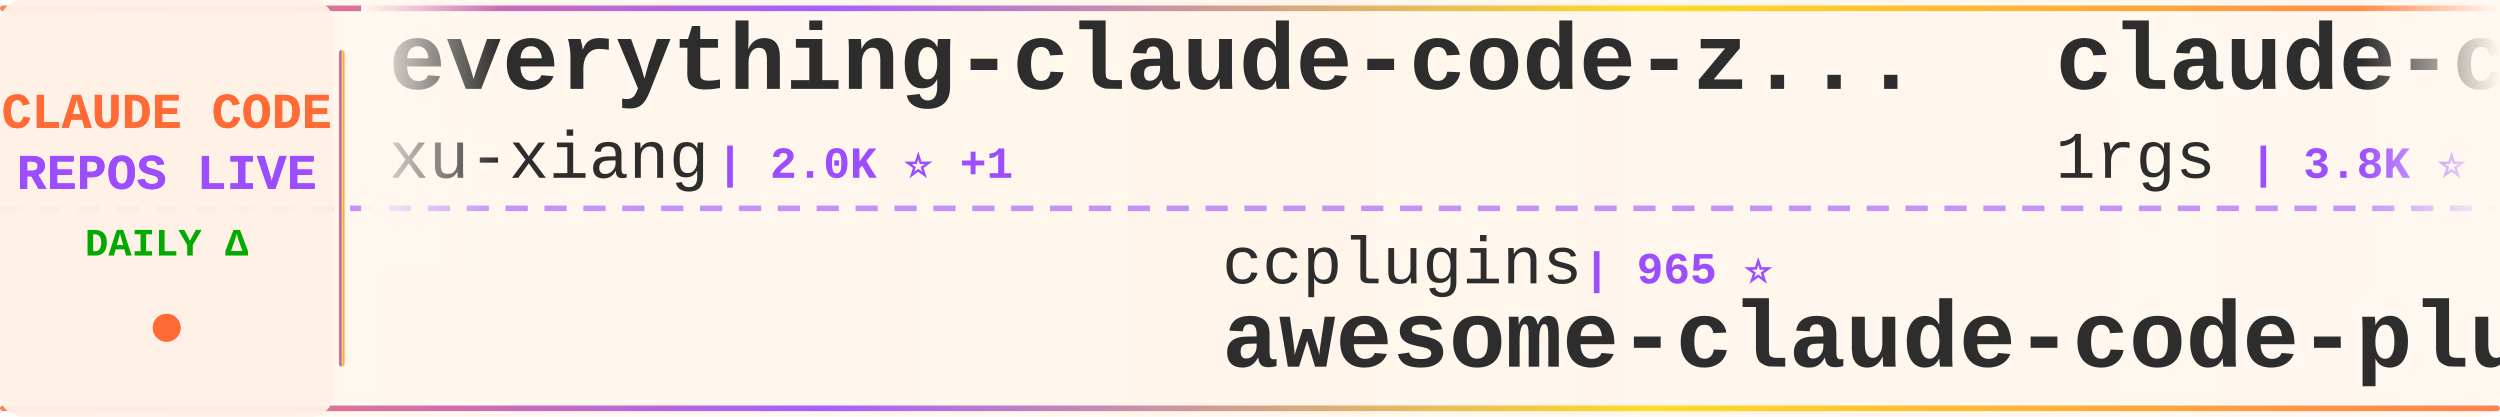
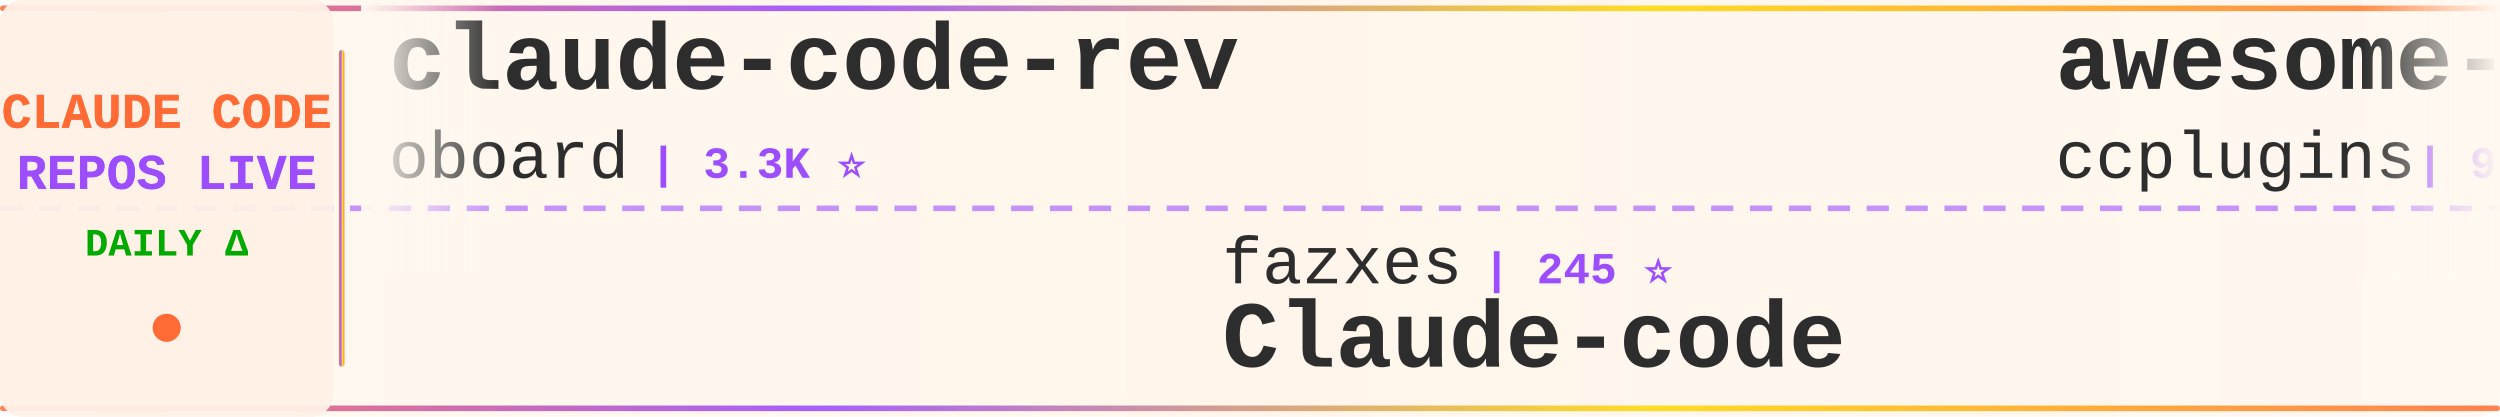
<svg xmlns="http://www.w3.org/2000/svg" width="900" height="150">
  <defs>
    <linearGradient id="tickerBg" x1="0%" y1="0%" x2="100%" y2="0%">
      <stop offset="0%" style="stop-color:#fff8f0;stop-opacity:0.98" />
      <stop offset="50%" style="stop-color:#fff5eb;stop-opacity:1" />
      <stop offset="100%" style="stop-color:#fff8f0;stop-opacity:0.98" />
    </linearGradient>
    <linearGradient id="borderGrad" x1="0%" y1="0%" x2="100%" y2="0%">
      <stop offset="0%" style="stop-color:#FF6B35;stop-opacity:0.85">
        <animate attributeName="stop-opacity" values="0.85;1;0.85" dur="2s" repeatCount="indefinite" />
      </stop>
      <stop offset="33%" style="stop-color:#9C4EFF;stop-opacity:0.9">
        <animate attributeName="stop-opacity" values="0.9;1;0.9" dur="2.2s" repeatCount="indefinite" />
      </stop>
      <stop offset="66%" style="stop-color:#FFD700;stop-opacity:0.85">
        <animate attributeName="stop-opacity" values="0.85;1;0.85" dur="1.8s" repeatCount="indefinite" />
      </stop>
      <stop offset="100%" style="stop-color:#FF6B35;stop-opacity:0.85">
        <animate attributeName="stop-opacity" values="0.85;1;0.85" dur="2s" repeatCount="indefinite" />
      </stop>
    </linearGradient>
    <filter id="textGlow">
      <feGaussianBlur stdDeviation="0.15" result="coloredBlur" />
      <feMerge>
        <feMergeNode in="coloredBlur" />
        <feMergeNode in="SourceGraphic" />
      </feMerge>
    </filter>
    <filter id="metricGlow">
      <feGaussianBlur stdDeviation="0.2" result="coloredBlur" />
      <feMerge>
        <feMergeNode in="coloredBlur" />
        <feMergeNode in="SourceGraphic" />
      </feMerge>
    </filter>
    <linearGradient id="leftFade" x1="0%" y1="0%" x2="100%" y2="0%">
      <stop offset="0%" style="stop-color:#fff8f0;stop-opacity:1" />
      <stop offset="100%" style="stop-color:#fff8f0;stop-opacity:0" />
    </linearGradient>
    <linearGradient id="rightFade" x1="0%" y1="0%" x2="100%" y2="0%">
      <stop offset="0%" style="stop-color:#fff8f0;stop-opacity:0" />
      <stop offset="100%" style="stop-color:#fff8f0;stop-opacity:1" />
    </linearGradient>
  </defs>
  <rect width="900" height="150" fill="url(#tickerBg)" rx="8" />
  <rect x="0" y="2" width="900" height="2" fill="url(#borderGrad)" rx="1" />
  <rect x="0" y="146" width="900" height="2" fill="url(#borderGrad)" rx="1" />
  <line x1="0" y1="75" x2="900" y2="75" stroke="#9C4EFF" stroke-width="2" stroke-dasharray="8 6" opacity="0.6" />
  <rect x="0" y="0" width="120" height="150" fill="#fff0e6" opacity="0.95" rx="8" />
  <text x="60" y="46" font-family="'Courier New', monospace" font-size="18" font-weight="bold" fill="#FF6B35" text-anchor="middle" filter="url(#textGlow)">
    CLAUDE CODE
  </text>
  <text x="60" y="68" font-family="'Courier New', monospace" font-size="18" font-weight="bold" fill="#9C4EFF" text-anchor="middle" filter="url(#textGlow)">
    REPOS LIVE
  </text>
  <text x="60" y="92" font-family="'Courier New', monospace" font-size="14" font-weight="bold" fill="#00aa00" text-anchor="middle">
    DAILY Δ
  </text>
  <circle cx="60" cy="118" r="5" fill="#FF6B35" filter="url(#metricGlow)">
    <animate attributeName="r" values="4;6;4" dur="1.5s" repeatCount="indefinite" />
    <animate attributeName="opacity" values="0.6;1;0.6" dur="1.5s" repeatCount="indefinite" />
  </circle>
  <rect x="122" y="18" width="2" height="114" fill="url(#borderGrad)" rx="1" />
  <clipPath id="tickerClip">
    <rect x="130" y="0" width="770" height="150" />
  </clipPath>
  <g clip-path="url(#tickerClip)">
    <g id="tickerItems">
      <animateTransform attributeName="transform" attributeType="XML" type="translate" from="0 0" to="-3000 0" dur="54s" repeatCount="indefinite" />
      <g transform="translate(0, 0)">
-         <text x="140" y="32" font-family="'Courier New', monospace" font-size="34" font-weight="bold" fill="#2d2d2d">everything-claude-code-z...</text>
-         <text x="140" y="64" font-family="'Courier New', monospace" font-size="24" font-weight="normal" fill="#2d2d2d" opacity="1.0">xu-xiang</text>
-         <text x="258" y="64" font-family="'Courier New', monospace" font-size="16" font-weight="bold" fill="#9C4EFF"> | 2.0K ⭐ +1</text>
+         <text x="140" y="32" font-family="'Courier New', monospace" font-size="34" font-weight="bold" fill="#2d2d2d">claude-code-rev</text>
+         <text x="140" y="64" font-family="'Courier New', monospace" font-size="24" font-weight="normal" fill="#2d2d2d" opacity="1.0">oboard</text>
+         <text x="234" y="64" font-family="'Courier New', monospace" font-size="16" font-weight="bold" fill="#9C4EFF"> | 3.3K ⭐</text>
      </g>
      <g transform="translate(300, 0)">
-         <text x="140" y="102" font-family="'Courier New', monospace" font-size="24" font-weight="normal" fill="#2d2d2d" opacity="1.0">ccplugins</text>
-         <text x="270" y="102" font-family="'Courier New', monospace" font-size="16" font-weight="bold" fill="#9C4EFF"> | 965 ⭐</text>
-         <text x="140" y="132" font-family="'Courier New', monospace" font-size="34" font-weight="bold" fill="#2d2d2d">awesome-claude-code-plug...</text>
+         <text x="140" y="102" font-family="'Courier New', monospace" font-size="24" font-weight="normal" fill="#2d2d2d" opacity="1.0">fazxes</text>
+         <text x="234" y="102" font-family="'Courier New', monospace" font-size="16" font-weight="bold" fill="#9C4EFF"> | 245 ⭐</text>
+         <text x="140" y="132" font-family="'Courier New', monospace" font-size="34" font-weight="bold" fill="#2d2d2d">Claude-code</text>
      </g>
      <g transform="translate(600, 0)">
-         <text x="140" y="32" font-family="'Courier New', monospace" font-size="34" font-weight="bold" fill="#2d2d2d">claude-code-proxy</text>
-         <text x="140" y="64" font-family="'Courier New', monospace" font-size="24" font-weight="normal" fill="#2d2d2d" opacity="1.0">1rgs</text>
-         <text x="210" y="64" font-family="'Courier New', monospace" font-size="16" font-weight="bold" fill="#9C4EFF"> | 3.8K ⭐</text>
+         <text x="140" y="32" font-family="'Courier New', monospace" font-size="34" font-weight="bold" fill="#2d2d2d">awesome-claude-code-plug...</text>
+         <text x="140" y="64" font-family="'Courier New', monospace" font-size="24" font-weight="normal" fill="#2d2d2d" opacity="1.0">ccplugins</text>
+         <text x="270" y="64" font-family="'Courier New', monospace" font-size="16" font-weight="bold" fill="#9C4EFF"> | 966 ⭐ +1</text>
      </g>
      <g transform="translate(900, 0)">
-         <text x="140" y="102" font-family="'Courier New', monospace" font-size="24" font-weight="normal" fill="#2d2d2d" opacity="1.0">disler</text>
-         <text x="234" y="102" font-family="'Courier New', monospace" font-size="16" font-weight="bold" fill="#9C4EFF"> | 3.9K ⭐</text>
-         <text x="140" y="132" font-family="'Courier New', monospace" font-size="34" font-weight="bold" fill="#2d2d2d">claude-code-hooks-master...</text>
+         <text x="140" y="102" font-family="'Courier New', monospace" font-size="24" font-weight="normal" fill="#2d2d2d" opacity="1.0">diet103</text>
+         <text x="246" y="102" font-family="'Courier New', monospace" font-size="16" font-weight="bold" fill="#9C4EFF"> | 10.0K ⭐ +1</text>
+         <text x="140" y="132" font-family="'Courier New', monospace" font-size="34" font-weight="bold" fill="#2d2d2d">claude-code-infrastructu...</text>
      </g>
      <g transform="translate(1200, 0)">
-         <text x="140" y="32" font-family="'Courier New', monospace" font-size="34" font-weight="bold" fill="#2d2d2d">claude-code-local</text>
-         <text x="140" y="64" font-family="'Courier New', monospace" font-size="24" font-weight="normal" fill="#2d2d2d" opacity="1.0">nicedreamzapp</text>
-         <text x="318" y="64" font-family="'Courier New', monospace" font-size="16" font-weight="bold" fill="#9C4EFF"> | 3.3K ⭐</text>
+         <text x="140" y="32" font-family="'Courier New', monospace" font-size="34" font-weight="bold" fill="#2d2d2d">claude-code-rust</text>
+         <text x="140" y="64" font-family="'Courier New', monospace" font-size="24" font-weight="normal" fill="#2d2d2d" opacity="1.0">lorryjovens-hub</text>
+         <text x="342" y="64" font-family="'Courier New', monospace" font-size="16" font-weight="bold" fill="#9C4EFF"> | 1.7K ⭐</text>
      </g>
      <g transform="translate(1500, 0)">
-         <text x="140" y="102" font-family="'Courier New', monospace" font-size="24" font-weight="normal" fill="#2d2d2d" opacity="1.0">edmund-io</text>
-         <text x="270" y="102" font-family="'Courier New', monospace" font-size="16" font-weight="bold" fill="#9C4EFF"> | 1.5K ⭐</text>
-         <text x="140" y="132" font-family="'Courier New', monospace" font-size="34" font-weight="bold" fill="#2d2d2d">edmunds-claude-code</text>
+         <text x="140" y="102" font-family="'Courier New', monospace" font-size="24" font-weight="normal" fill="#2d2d2d" opacity="1.0">chauncygu</text>
+         <text x="270" y="102" font-family="'Courier New', monospace" font-size="16" font-weight="bold" fill="#9C4EFF"> | 2.8K ⭐ +1</text>
+         <text x="140" y="132" font-family="'Courier New', monospace" font-size="34" font-weight="bold" fill="#2d2d2d">collection-claude-code-s...</text>
      </g>
      <g transform="translate(1800, 0)">
-         <text x="140" y="32" font-family="'Courier New', monospace" font-size="34" font-weight="bold" fill="#2d2d2d">claude-code-sourcemap</text>
-         <text x="140" y="64" font-family="'Courier New', monospace" font-size="24" font-weight="normal" fill="#2d2d2d" opacity="1.0">ChinaSiro</text>
-         <text x="270" y="64" font-family="'Courier New', monospace" font-size="16" font-weight="bold" fill="#9C4EFF"> | 9.7K ⭐ +1</text>
+         <text x="140" y="32" font-family="'Courier New', monospace" font-size="34" font-weight="bold" fill="#2d2d2d">claude-code-action</text>
+         <text x="140" y="64" font-family="'Courier New', monospace" font-size="24" font-weight="normal" fill="#2d2d2d" opacity="1.0">anthropics</text>
+         <text x="282" y="64" font-family="'Courier New', monospace" font-size="16" font-weight="bold" fill="#9C4EFF"> | 9.4K ⭐ +2</text>
      </g>
      <g transform="translate(2100, 0)">
-         <text x="140" y="102" font-family="'Courier New', monospace" font-size="24" font-weight="normal" fill="#2d2d2d" opacity="1.0">JrCx7scC</text>
-         <text x="258" y="102" font-family="'Courier New', monospace" font-size="16" font-weight="bold" fill="#9C4EFF"> | 376 ⭐</text>
-         <text x="140" y="132" font-family="'Courier New', monospace" font-size="34" font-weight="bold" fill="#2d2d2d">claude-code-source</text>
+         <text x="140" y="102" font-family="'Courier New', monospace" font-size="24" font-weight="normal" fill="#2d2d2d" opacity="1.0">ChinaSiro</text>
+         <text x="270" y="102" font-family="'Courier New', monospace" font-size="16" font-weight="bold" fill="#9C4EFF"> | 9.7K ⭐</text>
+         <text x="140" y="132" font-family="'Courier New', monospace" font-size="34" font-weight="bold" fill="#2d2d2d">claude-code-sourcemap</text>
      </g>
      <g transform="translate(2400, 0)">
-         <text x="140" y="32" font-family="'Courier New', monospace" font-size="34" font-weight="bold" fill="#2d2d2d">claude-code-ultimate-gui...</text>
-         <text x="140" y="64" font-family="'Courier New', monospace" font-size="24" font-weight="normal" fill="#2d2d2d" opacity="1.0">FlorianBruniaux</text>
-         <text x="342" y="64" font-family="'Courier New', monospace" font-size="16" font-weight="bold" fill="#9C4EFF"> | 6.1K ⭐</text>
+         <text x="140" y="32" font-family="'Courier New', monospace" font-size="34" font-weight="bold" fill="#2d2d2d">my-claude-code-setup</text>
+         <text x="140" y="64" font-family="'Courier New', monospace" font-size="24" font-weight="normal" fill="#2d2d2d" opacity="1.0">centminmod</text>
+         <text x="282" y="64" font-family="'Courier New', monospace" font-size="16" font-weight="bold" fill="#9C4EFF"> | 2.7K ⭐</text>
      </g>
      <g transform="translate(2700, 0)">
-         <text x="140" y="102" font-family="'Courier New', monospace" font-size="24" font-weight="normal" fill="#2d2d2d" opacity="1.0">frankbria</text>
-         <text x="270" y="102" font-family="'Courier New', monospace" font-size="16" font-weight="bold" fill="#9C4EFF"> | 9.6K ⭐</text>
-         <text x="140" y="132" font-family="'Courier New', monospace" font-size="34" font-weight="bold" fill="#2d2d2d">ralph-claude-code</text>
+         <text x="140" y="102" font-family="'Courier New', monospace" font-size="24" font-weight="normal" fill="#2d2d2d" opacity="1.0">rohitg00</text>
+         <text x="258" y="102" font-family="'Courier New', monospace" font-size="16" font-weight="bold" fill="#9C4EFF"> | 2.7K ⭐</text>
+         <text x="140" y="132" font-family="'Courier New', monospace" font-size="34" font-weight="bold" fill="#2d2d2d">awesome-claude-code-tool...</text>
      </g>
      <g transform="translate(3000, 0)">
-         <text x="140" y="32" font-family="'Courier New', monospace" font-size="34" font-weight="bold" fill="#2d2d2d">everything-claude-code-z...</text>
-         <text x="140" y="64" font-family="'Courier New', monospace" font-size="24" font-weight="normal" fill="#2d2d2d" opacity="1.0">xu-xiang</text>
-         <text x="258" y="64" font-family="'Courier New', monospace" font-size="16" font-weight="bold" fill="#9C4EFF"> | 2.0K ⭐ +1</text>
+         <text x="140" y="32" font-family="'Courier New', monospace" font-size="34" font-weight="bold" fill="#2d2d2d">claude-code-rev</text>
+         <text x="140" y="64" font-family="'Courier New', monospace" font-size="24" font-weight="normal" fill="#2d2d2d" opacity="1.0">oboard</text>
+         <text x="234" y="64" font-family="'Courier New', monospace" font-size="16" font-weight="bold" fill="#9C4EFF"> | 3.3K ⭐</text>
      </g>
      <g transform="translate(3300, 0)">
-         <text x="140" y="102" font-family="'Courier New', monospace" font-size="24" font-weight="normal" fill="#2d2d2d" opacity="1.0">ccplugins</text>
-         <text x="270" y="102" font-family="'Courier New', monospace" font-size="16" font-weight="bold" fill="#9C4EFF"> | 965 ⭐</text>
-         <text x="140" y="132" font-family="'Courier New', monospace" font-size="34" font-weight="bold" fill="#2d2d2d">awesome-claude-code-plug...</text>
+         <text x="140" y="102" font-family="'Courier New', monospace" font-size="24" font-weight="normal" fill="#2d2d2d" opacity="1.0">fazxes</text>
+         <text x="234" y="102" font-family="'Courier New', monospace" font-size="16" font-weight="bold" fill="#9C4EFF"> | 245 ⭐</text>
+         <text x="140" y="132" font-family="'Courier New', monospace" font-size="34" font-weight="bold" fill="#2d2d2d">Claude-code</text>
      </g>
      <g transform="translate(3600, 0)">
-         <text x="140" y="32" font-family="'Courier New', monospace" font-size="34" font-weight="bold" fill="#2d2d2d">claude-code-proxy</text>
-         <text x="140" y="64" font-family="'Courier New', monospace" font-size="24" font-weight="normal" fill="#2d2d2d" opacity="1.0">1rgs</text>
-         <text x="210" y="64" font-family="'Courier New', monospace" font-size="16" font-weight="bold" fill="#9C4EFF"> | 3.8K ⭐</text>
+         <text x="140" y="32" font-family="'Courier New', monospace" font-size="34" font-weight="bold" fill="#2d2d2d">awesome-claude-code-plug...</text>
+         <text x="140" y="64" font-family="'Courier New', monospace" font-size="24" font-weight="normal" fill="#2d2d2d" opacity="1.0">ccplugins</text>
+         <text x="270" y="64" font-family="'Courier New', monospace" font-size="16" font-weight="bold" fill="#9C4EFF"> | 966 ⭐ +1</text>
      </g>
      <g transform="translate(3900, 0)">
-         <text x="140" y="102" font-family="'Courier New', monospace" font-size="24" font-weight="normal" fill="#2d2d2d" opacity="1.0">disler</text>
-         <text x="234" y="102" font-family="'Courier New', monospace" font-size="16" font-weight="bold" fill="#9C4EFF"> | 3.9K ⭐</text>
-         <text x="140" y="132" font-family="'Courier New', monospace" font-size="34" font-weight="bold" fill="#2d2d2d">claude-code-hooks-master...</text>
+         <text x="140" y="102" font-family="'Courier New', monospace" font-size="24" font-weight="normal" fill="#2d2d2d" opacity="1.0">diet103</text>
+         <text x="246" y="102" font-family="'Courier New', monospace" font-size="16" font-weight="bold" fill="#9C4EFF"> | 10.0K ⭐ +1</text>
+         <text x="140" y="132" font-family="'Courier New', monospace" font-size="34" font-weight="bold" fill="#2d2d2d">claude-code-infrastructu...</text>
      </g>
    </g>
  </g>
  <rect x="130" y="0" width="50" height="100" fill="url(#leftFade)" />
  <rect x="850" y="0" width="50" height="100" fill="url(#rightFade)" />
</svg>
